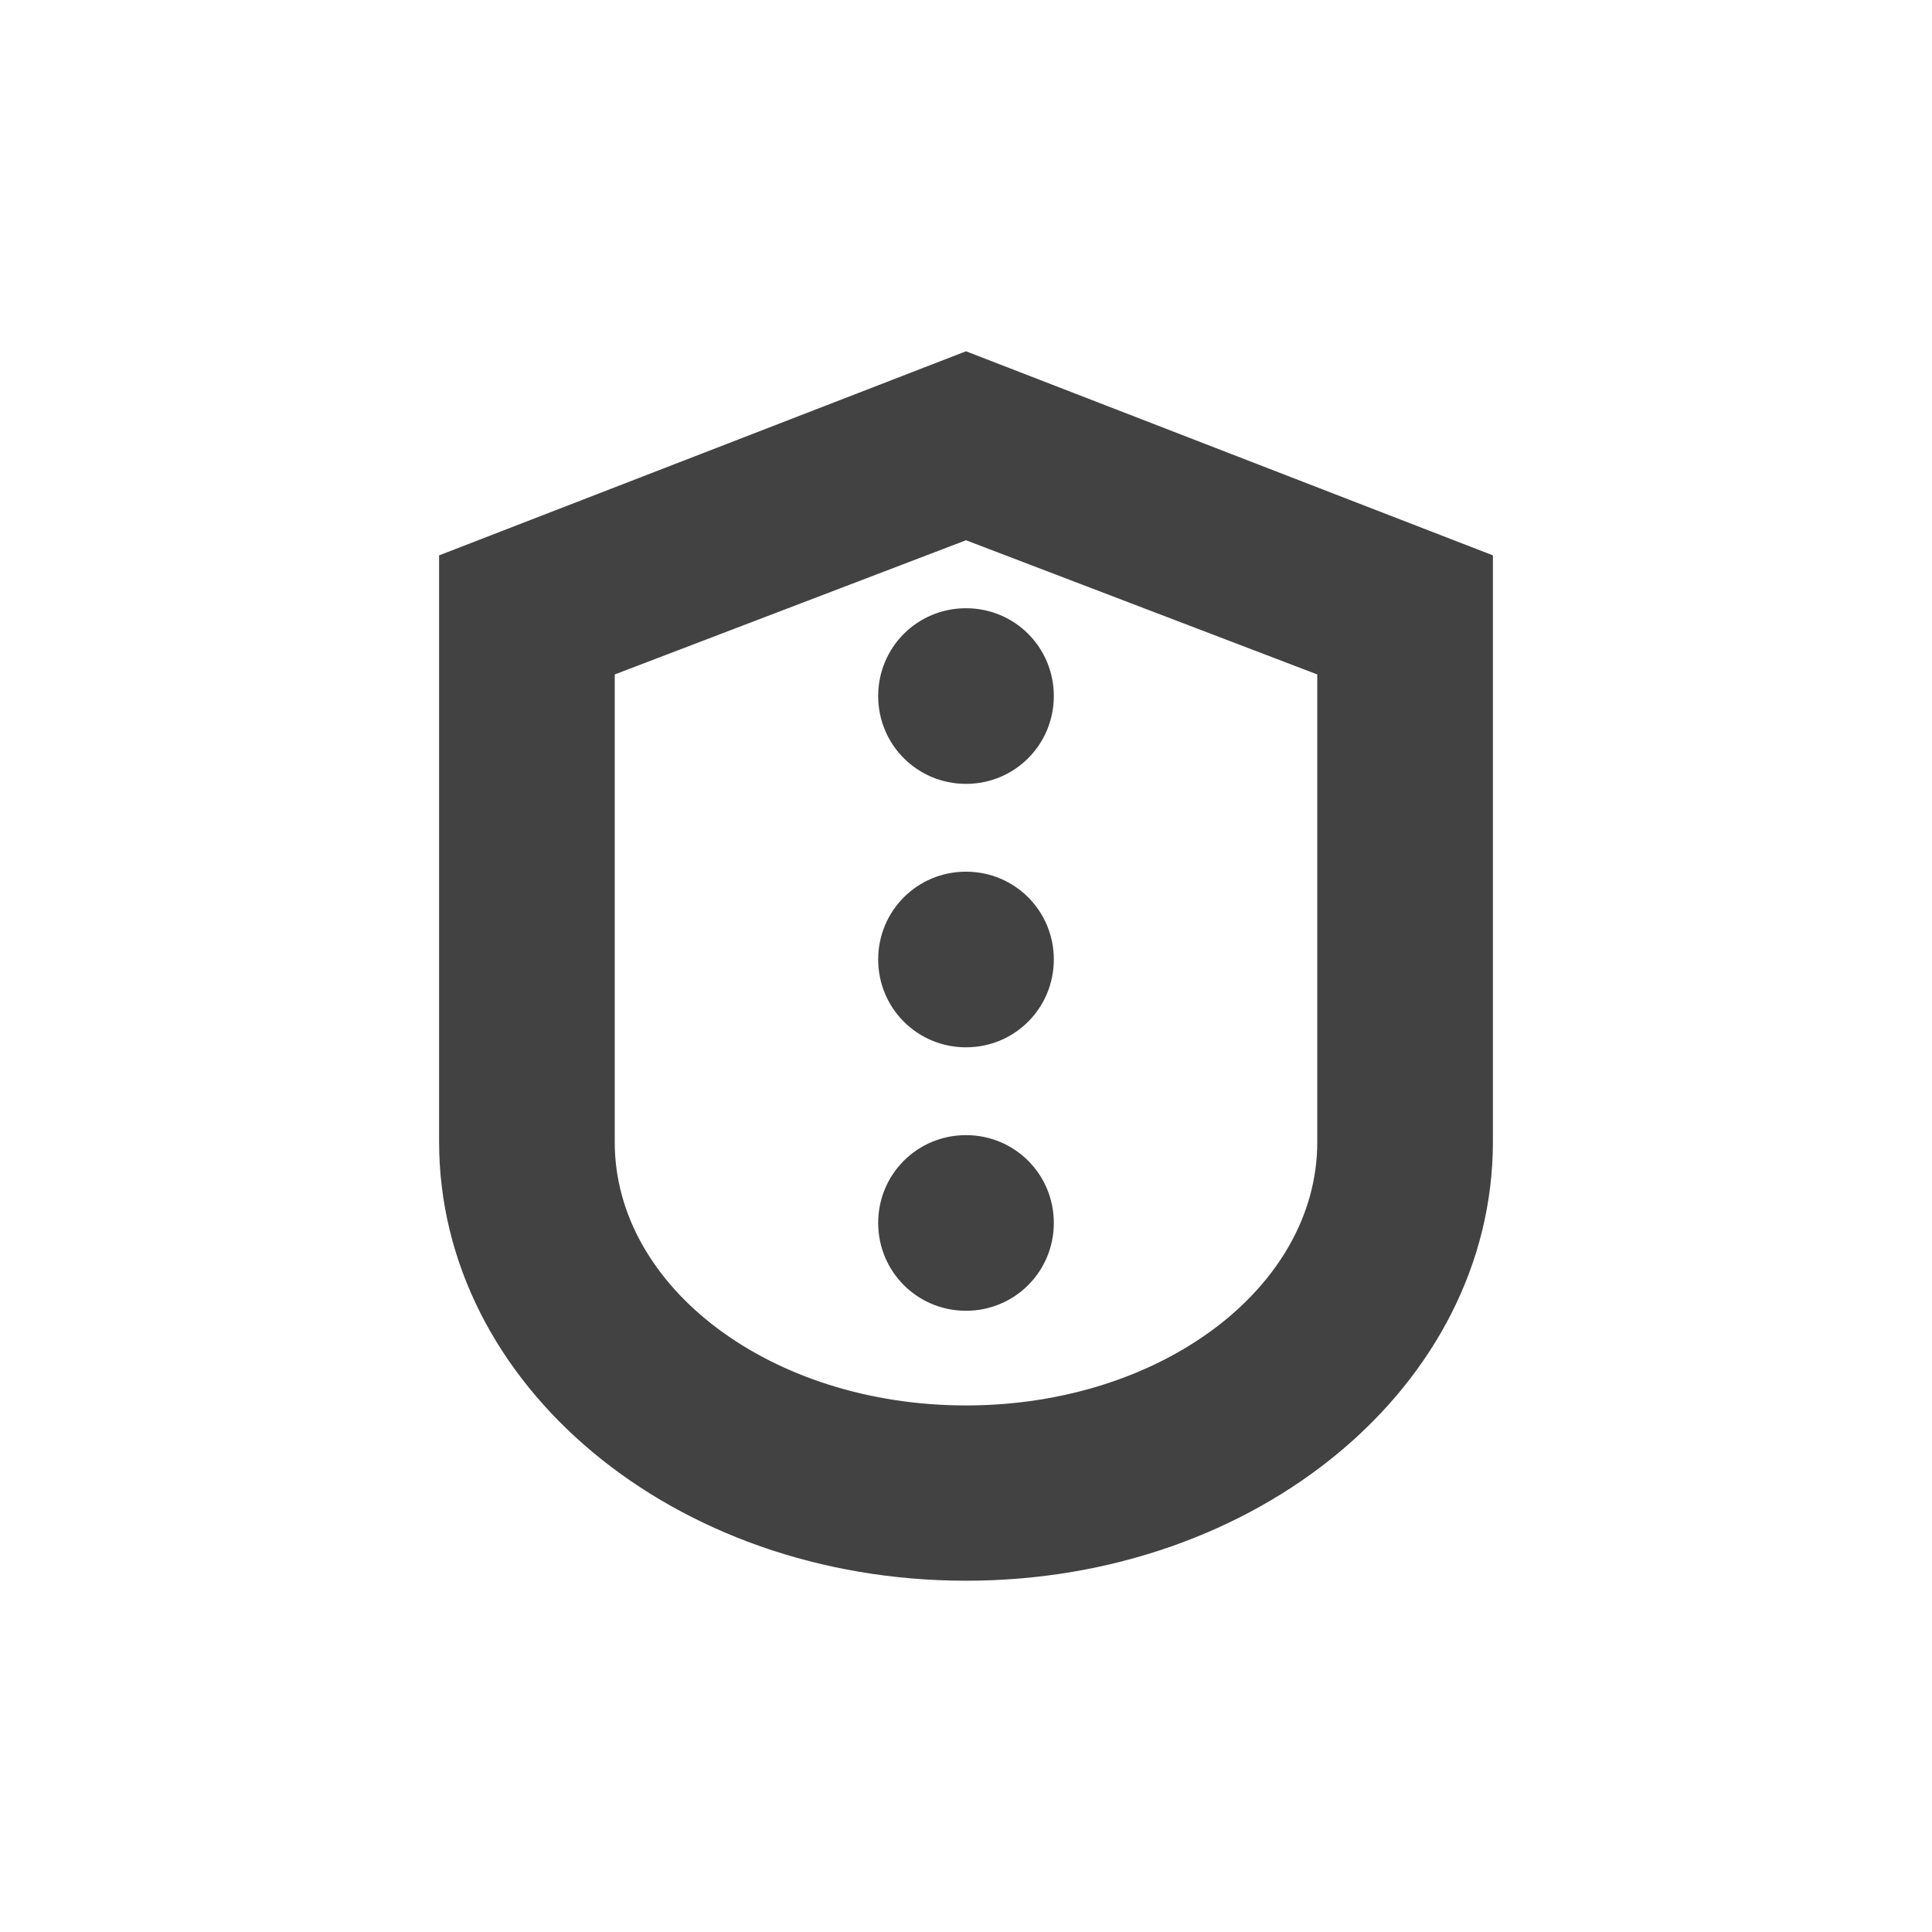
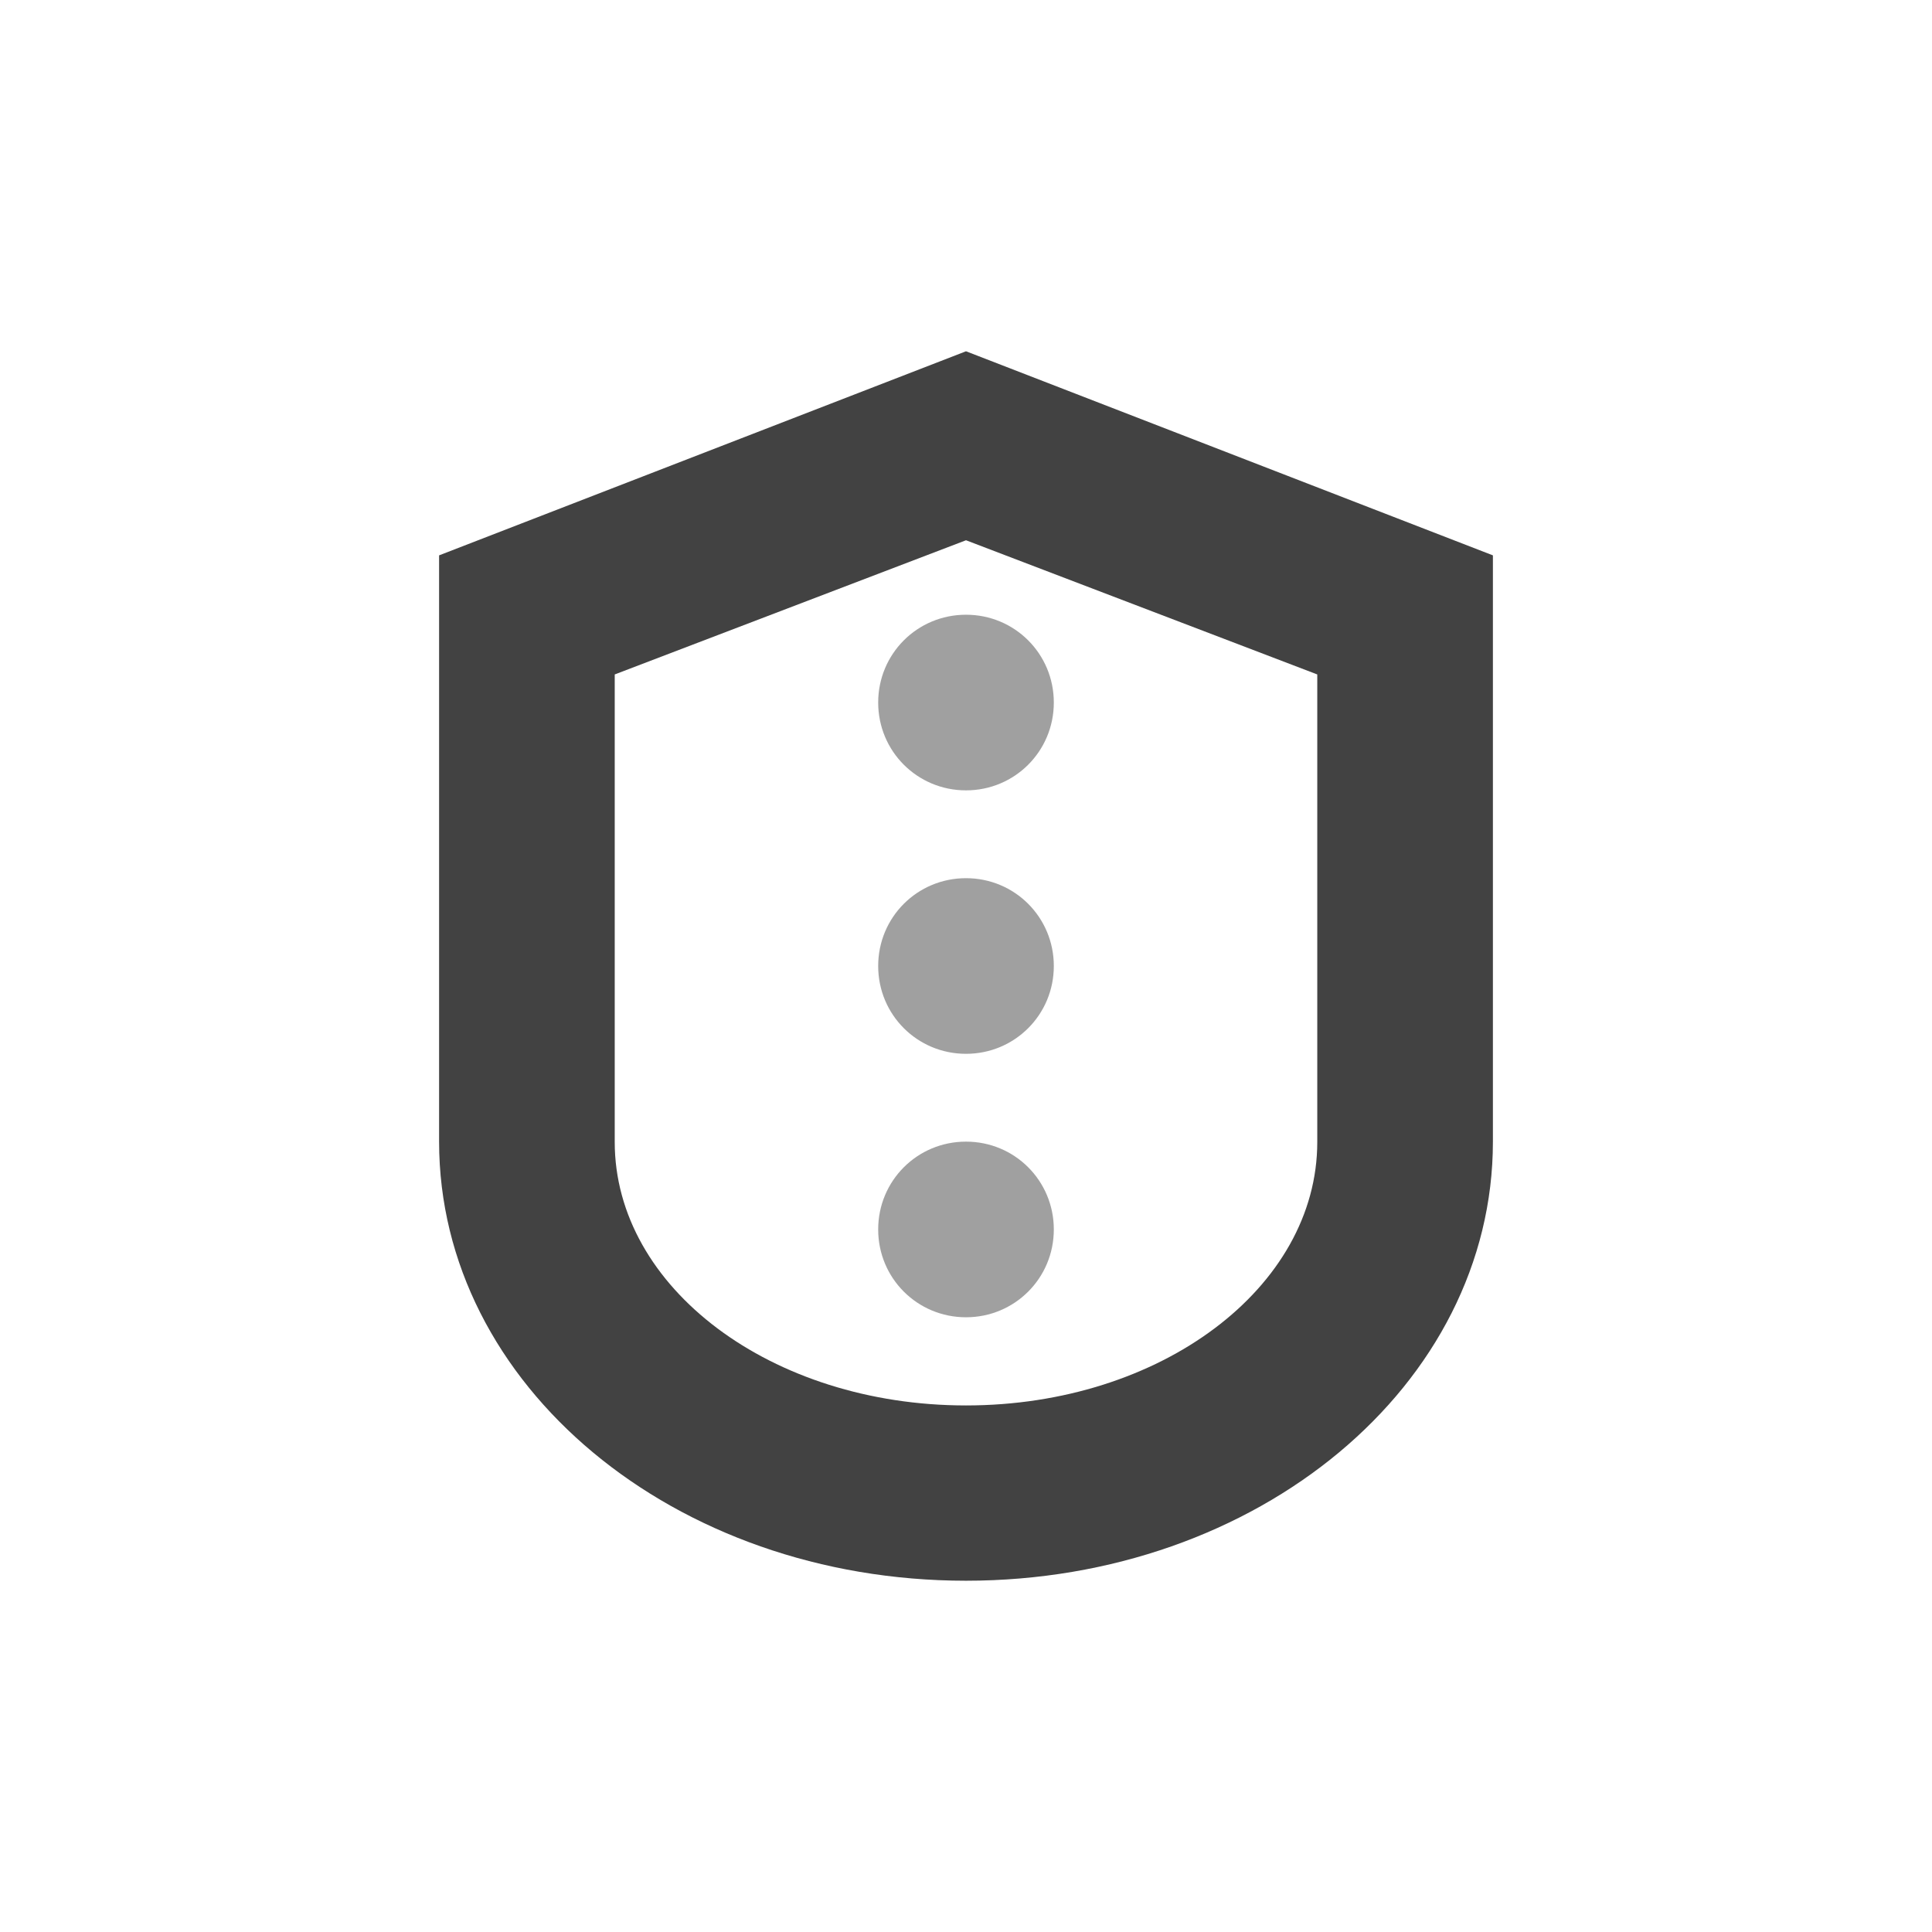
<svg xmlns="http://www.w3.org/2000/svg" width="22px" height="22px" viewBox="0 0 22 22" version="1.1">
  <g id="surface1">
    <defs>
      <style id="current-color-scheme" type="text/css">
   .ColorScheme-Text { color:#424242; } .ColorScheme-Highlight { color:#eeeeee; }
  </style>
    </defs>
-     <path style="fill:currentColor" class="ColorScheme-Text" d="M 11 4 L 5 6.324 L 5 13 C 5 15.773 7.676 18 11 18 C 14.324 18 17 15.773 17 13 L 17 6.324 Z M 11 6.152 L 15 7.68 L 15 13.004 C 15 14.664 13.215 16.004 11 16.004 C 8.785 16.004 7 14.664 7 13.004 L 7 7.68 Z M 11 6.926 C 10.445 6.926 10 7.371 10 7.926 C 10 8.48 10.445 8.926 11 8.926 C 11.555 8.926 12 8.48 12 7.926 C 12 7.371 11.555 6.926 11 6.926 Z M 11 9.926 C 10.445 9.926 10 10.371 10 10.926 C 10 11.48 10.445 11.926 11 11.926 C 11.555 11.926 12 11.48 12 10.926 C 12 10.371 11.555 9.926 11 9.926 Z M 11 12.926 C 10.445 12.926 10 13.371 10 13.926 C 10 14.48 10.445 14.926 11 14.926 C 11.555 14.926 12 14.48 12 13.926 C 12 13.371 11.555 12.926 11 12.926 Z M 11 12.926 " />
+     <path style="fill:currentColor" class="ColorScheme-Text" d="M 11 4 L 5 6.324 L 5 13 C 5 15.773 7.676 18 11 18 C 14.324 18 17 15.773 17 13 L 17 6.324 Z M 11 6.152 L 15 7.68 L 15 13.004 C 15 14.664 13.215 16.004 11 16.004 C 8.785 16.004 7 14.664 7 13.004 L 7 7.68 Z M 11 6.152 " />
+     <defs>
+       <style id="current-color-scheme" type="text/css">
+    .ColorScheme-Text { color:#424242; } .ColorScheme-Highlight { color:#eeeeee; }
+   </style>
+     </defs>
+     <path style="fill:currentColor;fill-opacity:0.5" class="ColorScheme-Text" d="M 11 7 C 10.445 7 10 7.445 10 8 C 10 8.555 10.445 9 11 9 C 11.555 9 12 8.555 12 8 C 12 7.445 11.555 7 11 7 Z M 11 10 C 10.445 10 10 10.445 10 11 C 10 11.555 10.445 12 11 12 C 11.555 12 12 11.555 12 11 C 12 10.445 11.555 10 11 10 Z M 11 13 C 10.445 13 10 13.445 10 14 C 10 14.555 10.445 15 11 15 C 11.555 15 12 14.555 12 14 C 12 13.445 11.555 13 11 13 Z M 11 13 " />
  </g>
</svg>
